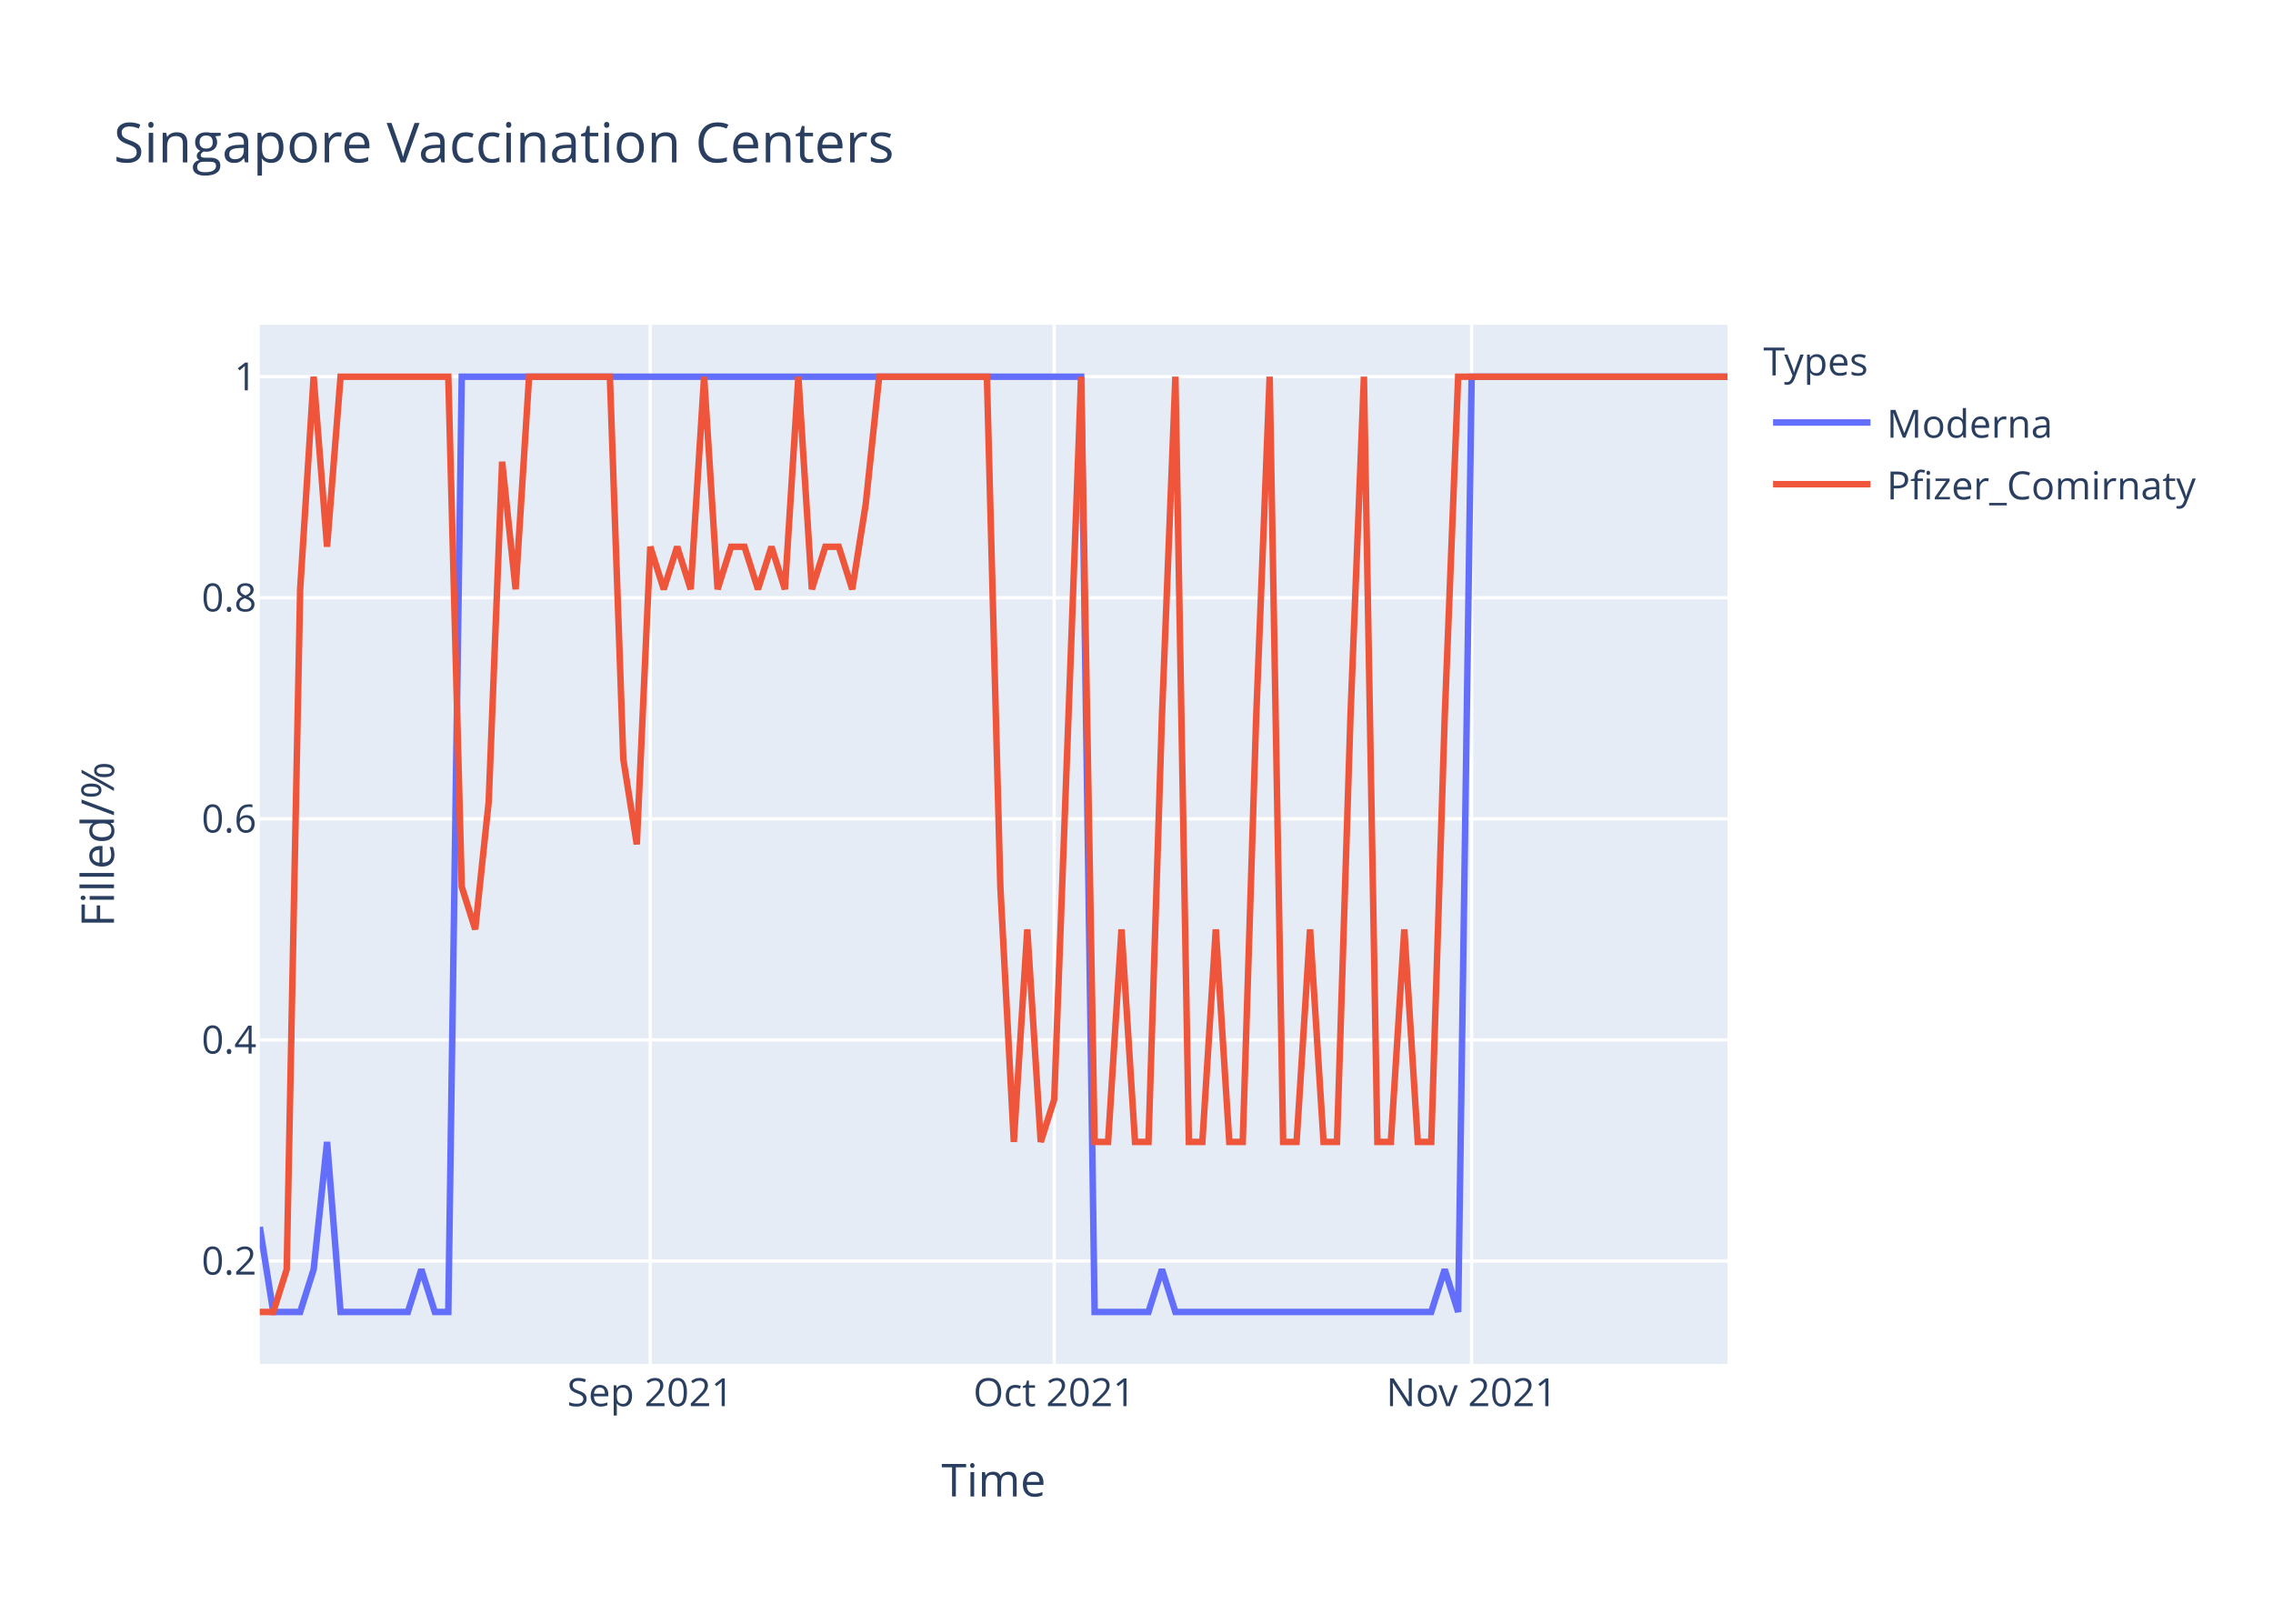
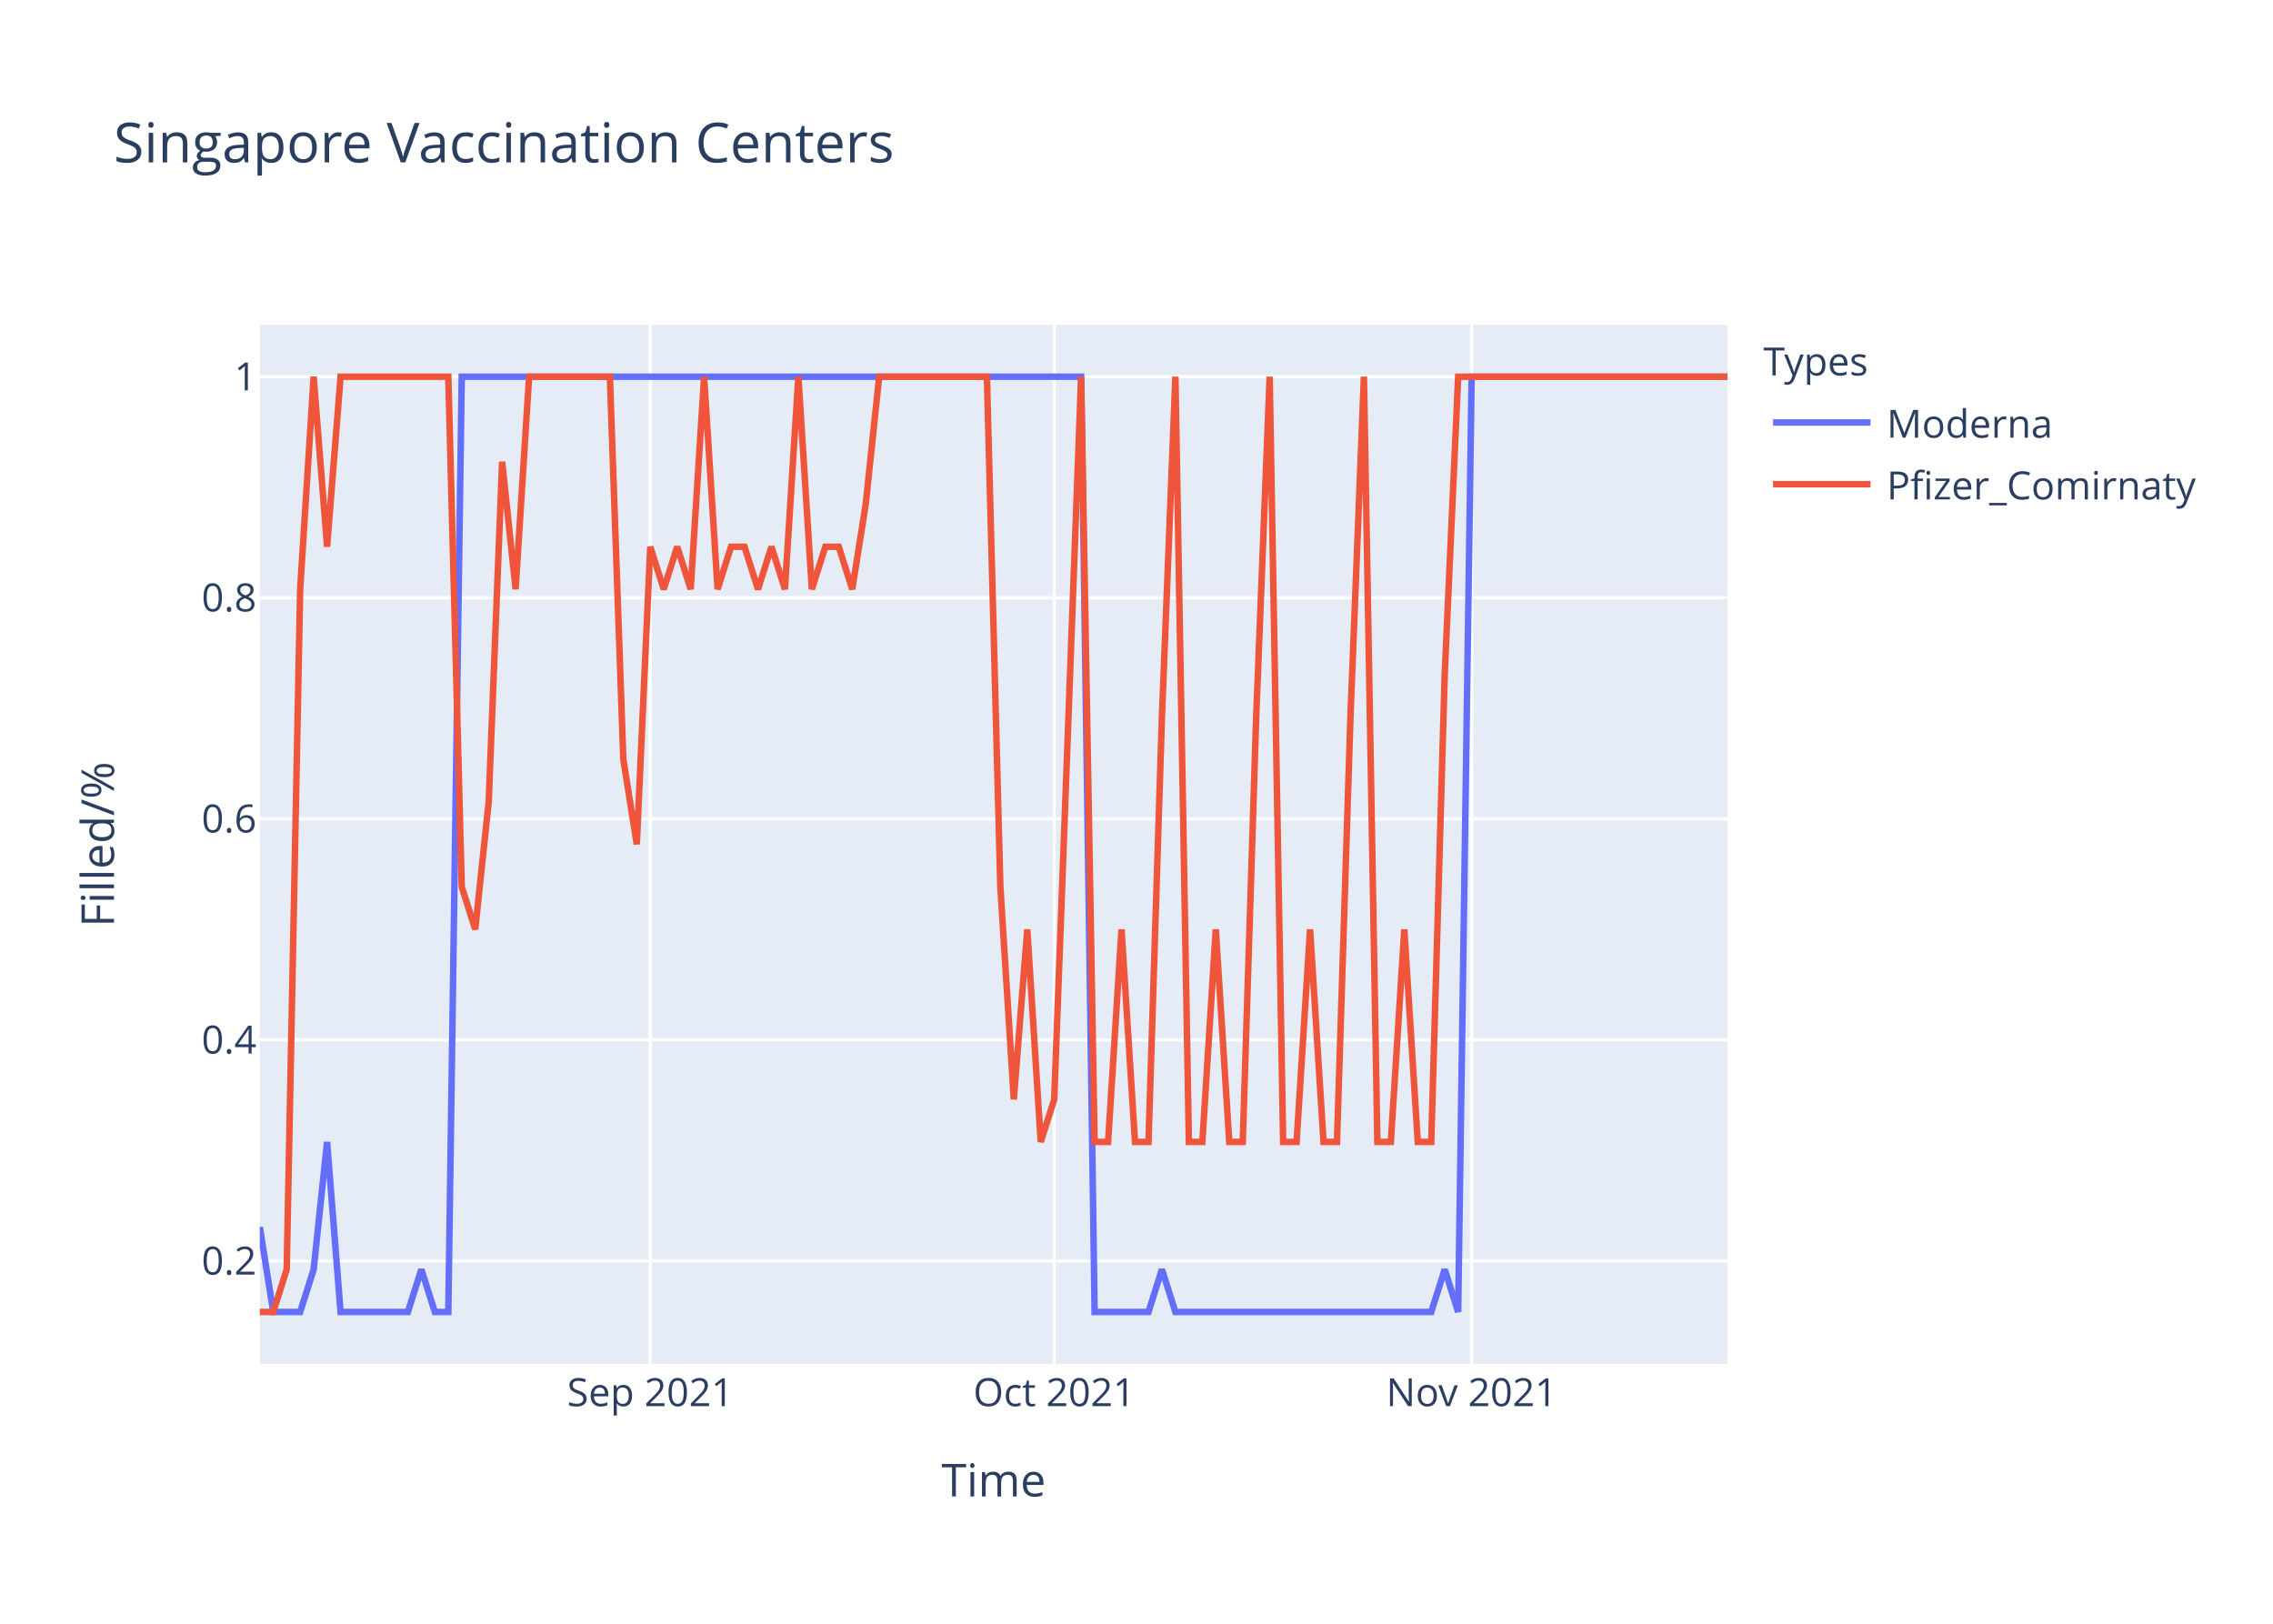
<svg xmlns="http://www.w3.org/2000/svg" class="main-svg" width="700" height="500" style="" viewBox="0 0 700 500">
  <rect x="0" y="0" width="700" height="500" style="fill: rgb(255, 255, 255); fill-opacity: 1;" />
-   <defs id="defs-6292f0">
+   <defs id="defs-aa34d4">
    <g class="clips">
-       <clipPath id="clip6292f0xyplot" class="plotclip">
+       <clipPath id="clipaa34d4xyplot" class="plotclip">
        <rect width="452" height="320" />
      </clipPath>
-       <clipPath class="axesclip" id="clip6292f0x">
+       <clipPath class="axesclip" id="clipaa34d4x">
        <rect x="80" y="0" width="452" height="500" />
      </clipPath>
-       <clipPath class="axesclip" id="clip6292f0y">
+       <clipPath class="axesclip" id="clipaa34d4y">
        <rect x="0" y="100" width="700" height="320" />
      </clipPath>
-       <clipPath class="axesclip" id="clip6292f0xy">
+       <clipPath class="axesclip" id="clipaa34d4xy">
        <rect x="80" y="100" width="452" height="320" />
      </clipPath>
    </g>
    <g class="gradients" />
  </defs>
  <g class="bglayer">
    <rect class="bg" x="80" y="100" width="452" height="320" style="fill: rgb(229, 236, 246); fill-opacity: 1; stroke-width: 0;" />
  </g>
  <g class="layer-below">
    <g class="imagelayer" />
    <g class="shapelayer" />
  </g>
  <g class="cartesianlayer">
    <g class="subplot xy">
      <g class="layer-subplot">
        <g class="shapelayer" />
        <g class="imagelayer" />
      </g>
      <g class="gridlayer">
        <g class="x">
          <path class="xgrid crisp" transform="translate(200.26,0)" d="M0,100v320" style="stroke: rgb(255, 255, 255); stroke-opacity: 1; stroke-width: 1px;" />
          <path class="xgrid crisp" transform="translate(324.66,0)" d="M0,100v320" style="stroke: rgb(255, 255, 255); stroke-opacity: 1; stroke-width: 1px;" />
          <path class="xgrid crisp" transform="translate(453.21,0)" d="M0,100v320" style="stroke: rgb(255, 255, 255); stroke-opacity: 1; stroke-width: 1px;" />
        </g>
        <g class="y">
          <path class="ygrid crisp" transform="translate(0,388.29)" d="M80,0h452" style="stroke: rgb(255, 255, 255); stroke-opacity: 1; stroke-width: 1px;" />
          <path class="ygrid crisp" transform="translate(0,320.22)" d="M80,0h452" style="stroke: rgb(255, 255, 255); stroke-opacity: 1; stroke-width: 1px;" />
          <path class="ygrid crisp" transform="translate(0,252.15)" d="M80,0h452" style="stroke: rgb(255, 255, 255); stroke-opacity: 1; stroke-width: 1px;" />
          <path class="ygrid crisp" transform="translate(0,184.07)" d="M80,0h452" style="stroke: rgb(255, 255, 255); stroke-opacity: 1; stroke-width: 1px;" />
          <path class="ygrid crisp" transform="translate(0,116)" d="M80,0h452" style="stroke: rgb(255, 255, 255); stroke-opacity: 1; stroke-width: 1px;" />
        </g>
      </g>
      <g class="zerolinelayer" />
      <path class="xlines-below" />
      <path class="ylines-below" />
      <g class="overlines-below" />
      <g class="xaxislayer-below" />
      <g class="yaxislayer-below" />
      <g class="overaxes-below" />
-       <g class="plot" transform="translate(80,100)" clip-path="url('#clip6292f0xyplot')">
+       <g class="plot" transform="translate(80,100)" clip-path="url('#clipaa34d4xyplot')">
        <g class="scatterlayer mlayer">
-           <g class="trace scatter trace009fe7" style="stroke-miterlimit: 2; opacity: 1;">
+           <g class="trace scatter trace912154" style="stroke-miterlimit: 2; opacity: 1;">
            <g class="fills" />
            <g class="errorbars" />
            <g class="lines">
              <path class="js-line" d="M0,277.82L4.15,304L8.29,304L12.44,304L16.59,290.91L20.73,251.64L24.88,304L45.61,304L49.76,290.91L53.91,304L58.06,304L62.2,16L66.35,16L252.95,16L257.1,304L273.69,304L277.83,290.91L281.98,304L286.13,304L360.77,304L364.92,290.91L369.06,304L373.21,16L452,16" style="vector-effect: non-scaling-stroke; fill: none; stroke: rgb(99, 110, 250); stroke-opacity: 1; stroke-width: 2px; opacity: 1;" />
            </g>
            <g class="points" />
            <g class="text" />
          </g>
-           <g class="trace scatter trace576cb2" style="stroke-miterlimit: 2; opacity: 1;">
+           <g class="trace scatter traceaa2720" style="stroke-miterlimit: 2; opacity: 1;">
            <g class="fills" />
            <g class="errorbars" />
            <g class="lines">
-               <path class="js-line" d="M0,304L4.15,304L8.29,290.91L12.44,81.45L16.59,16L20.73,68.36L24.88,16L58.06,16L62.2,173.09L66.35,186.18L70.5,146.91L74.64,42.18L78.79,81.45L82.94,16L87.08,16L107.82,16L111.96,133.82L116.11,160L120.26,68.36L124.4,81.45L128.55,68.36L132.7,81.45L136.84,16L140.99,81.45L145.14,68.36L149.28,68.36L153.43,81.45L157.58,68.36L161.72,81.45L165.87,16L170.02,81.45L174.17,68.36L178.31,68.36L182.46,81.45L186.61,55.27L190.75,16L194.9,16L223.93,16L228.07,173.09L232.22,251.64L236.37,186.18L240.51,251.64L244.66,238.55L252.95,16L257.1,251.64L261.25,251.64L265.39,186.18L269.54,251.64L273.69,251.64L277.83,120.73L281.98,16L286.13,251.64L290.28,251.64L294.42,186.18L298.57,251.64L302.72,251.64L306.86,120.73L311.01,16L315.16,251.64L319.3,251.64L323.45,186.18L327.6,251.64L331.74,251.64L335.89,120.73L340.04,16L344.18,251.64L348.33,251.64L352.48,186.18L356.62,251.64L360.77,251.64L364.92,120.73L369.06,16L373.21,16L452,16" style="vector-effect: non-scaling-stroke; fill: none; stroke: rgb(239, 85, 59); stroke-opacity: 1; stroke-width: 2px; opacity: 1;" />
+               <path class="js-line" d="M0,304L4.15,304L8.29,290.91L12.44,81.45L16.59,16L20.73,68.36L24.88,16L58.06,16L62.2,173.09L66.35,186.18L70.5,146.91L74.64,42.18L78.79,81.45L82.94,16L87.08,16L107.82,16L111.96,133.82L116.11,160L120.26,68.36L124.4,81.45L128.55,68.36L132.7,81.45L136.84,16L140.99,81.45L145.14,68.36L149.28,68.36L153.43,81.45L157.58,68.36L161.72,81.45L165.87,16L170.02,81.45L174.17,68.36L178.31,68.36L182.46,81.45L186.61,55.27L190.75,16L194.9,16L223.93,16L228.07,173.09L232.22,238.55L236.37,186.18L240.51,251.64L244.66,238.55L252.95,16L257.1,251.64L261.25,251.64L265.39,186.18L269.54,251.64L273.69,251.64L277.83,120.73L281.98,16L286.13,251.64L290.28,251.64L294.42,186.18L298.57,251.64L302.72,251.64L306.86,120.73L311.01,16L315.16,251.64L319.3,251.64L323.45,186.18L327.6,251.64L331.74,251.64L335.89,120.73L340.04,16L344.18,251.64L348.33,251.64L352.48,186.18L356.62,251.64L360.77,251.64L364.92,107.64L369.06,16L373.21,16L452,16" style="vector-effect: non-scaling-stroke; fill: none; stroke: rgb(239, 85, 59); stroke-opacity: 1; stroke-width: 2px; opacity: 1;" />
            </g>
            <g class="points" />
            <g class="text" />
          </g>
        </g>
      </g>
      <g class="overplot" />
      <path class="xlines-above crisp" d="M0,0" style="fill: none;" />
      <path class="ylines-above crisp" d="M0,0" style="fill: none;" />
      <g class="overlines-above" />
      <g class="xaxislayer-above">
        <g class="xtick">
          <text text-anchor="middle" x="0" y="433" transform="translate(200.26,0)" style="font-family: 'Open Sans', verdana, arial, sans-serif; font-size: 12px; fill: rgb(42, 63, 95); fill-opacity: 1; white-space: pre;">Sep 2021</text>
        </g>
        <g class="xtick">
          <text text-anchor="middle" x="0" y="433" transform="translate(324.66,0)" style="font-family: 'Open Sans', verdana, arial, sans-serif; font-size: 12px; fill: rgb(42, 63, 95); fill-opacity: 1; white-space: pre;">Oct 2021</text>
        </g>
        <g class="xtick">
          <text text-anchor="middle" x="0" y="433" transform="translate(453.21,0)" style="font-family: 'Open Sans', verdana, arial, sans-serif; font-size: 12px; fill: rgb(42, 63, 95); fill-opacity: 1; white-space: pre;">Nov 2021</text>
        </g>
      </g>
      <g class="yaxislayer-above">
        <g class="ytick">
          <text text-anchor="end" x="79" y="4.2" transform="translate(0,388.29)" style="font-family: 'Open Sans', verdana, arial, sans-serif; font-size: 12px; fill: rgb(42, 63, 95); fill-opacity: 1; white-space: pre;">0.2</text>
        </g>
        <g class="ytick">
          <text text-anchor="end" x="79" y="4.2" transform="translate(0,320.22)" style="font-family: 'Open Sans', verdana, arial, sans-serif; font-size: 12px; fill: rgb(42, 63, 95); fill-opacity: 1; white-space: pre;">0.4</text>
        </g>
        <g class="ytick">
          <text text-anchor="end" x="79" y="4.2" transform="translate(0,252.15)" style="font-family: 'Open Sans', verdana, arial, sans-serif; font-size: 12px; fill: rgb(42, 63, 95); fill-opacity: 1; white-space: pre;">0.6</text>
        </g>
        <g class="ytick">
          <text text-anchor="end" x="79" y="4.2" transform="translate(0,184.07)" style="font-family: 'Open Sans', verdana, arial, sans-serif; font-size: 12px; fill: rgb(42, 63, 95); fill-opacity: 1; white-space: pre;">0.8</text>
        </g>
        <g class="ytick">
          <text text-anchor="end" x="79" y="4.2" transform="translate(0,116)" style="font-family: 'Open Sans', verdana, arial, sans-serif; font-size: 12px; fill: rgb(42, 63, 95); fill-opacity: 1; white-space: pre;">1</text>
        </g>
      </g>
      <g class="overaxes-above" />
    </g>
  </g>
  <g class="polarlayer" />
  <g class="ternarylayer" />
  <g class="geolayer" />
  <g class="funnelarealayer" />
  <g class="pielayer" />
  <g class="treemaplayer" />
  <g class="sunburstlayer" />
  <g class="glimages" />
-   <defs id="topdefs-6292f0">
+   <defs id="topdefs-aa34d4">
    <g class="clips" />
-     <clipPath id="legend6292f0">
+     <clipPath id="legendaa34d4">
      <rect width="147" height="64" x="0" y="0" />
    </clipPath>
  </defs>
  <g class="layer-above">
    <g class="imagelayer" />
    <g class="shapelayer" />
  </g>
  <g class="infolayer">
    <g class="legend" pointer-events="all" transform="translate(541.04,100)">
      <rect class="bg" shape-rendering="crispEdges" width="147" height="64" x="0" y="0" style="stroke: rgb(68, 68, 68); stroke-opacity: 1; fill: rgb(255, 255, 255); fill-opacity: 1; stroke-width: 0px;" />
-       <g class="scrollbox" transform="" clip-path="url('#legend6292f0')">
+       <g class="scrollbox" transform="" clip-path="url('#legendaa34d4')">
        <text class="legendtitletext" text-anchor="start" x="2" y="15.6" style="font-family: 'Open Sans', verdana, arial, sans-serif; font-size: 12px; fill: rgb(42, 63, 95); fill-opacity: 1; white-space: pre;">Types</text>
        <g class="groups" transform="">
          <g class="traces" transform="translate(0,30.1)" style="opacity: 1;">
            <text class="legendtext" text-anchor="start" x="40" y="4.68" style="font-family: 'Open Sans', verdana, arial, sans-serif; font-size: 12px; fill: rgb(42, 63, 95); fill-opacity: 1; white-space: pre;">Moderna</text>
            <g class="layers" style="opacity: 1;">
              <g class="legendfill" />
              <g class="legendlines">
                <path class="js-line" d="M5,0h30" style="fill: none; stroke: rgb(99, 110, 250); stroke-opacity: 1; stroke-width: 2px;" />
              </g>
              <g class="legendsymbols">
                <g class="legendpoints" />
              </g>
            </g>
            <rect class="legendtoggle" x="0" y="-9.5" width="141.656" height="19" style="fill: rgb(0, 0, 0); fill-opacity: 0;" />
          </g>
        </g>
        <g class="groups" transform="">
          <g class="traces" transform="translate(0,49.1)" style="opacity: 1;">
            <text class="legendtext" text-anchor="start" x="40" y="4.68" style="font-family: 'Open Sans', verdana, arial, sans-serif; font-size: 12px; fill: rgb(42, 63, 95); fill-opacity: 1; white-space: pre;">Pfizer_Comirnaty</text>
            <g class="layers" style="opacity: 1;">
              <g class="legendfill" />
              <g class="legendlines">
                <path class="js-line" d="M5,0h30" style="fill: none; stroke: rgb(239, 85, 59); stroke-opacity: 1; stroke-width: 2px;" />
              </g>
              <g class="legendsymbols">
                <g class="legendpoints" />
              </g>
            </g>
            <rect class="legendtoggle" x="0" y="-9.5" width="141.656" height="19" style="fill: rgb(0, 0, 0); fill-opacity: 0;" />
          </g>
        </g>
      </g>
      <rect class="scrollbar" rx="20" ry="3" width="0" height="0" x="0" y="0" style="fill: rgb(128, 139, 164); fill-opacity: 1;" />
    </g>
    <g class="g-gtitle">
      <text class="gtitle" x="35" y="50" text-anchor="start" dy="0em" style="font-family: 'Open Sans', verdana, arial, sans-serif; font-size: 17px; fill: rgb(42, 63, 95); opacity: 1; font-weight: normal; white-space: pre;">Singapore Vaccination Centers</text>
    </g>
    <g class="g-xtitle">
      <text class="xtitle" x="306" y="460.8" text-anchor="middle" style="font-family: 'Open Sans', verdana, arial, sans-serif; font-size: 14px; fill: rgb(42, 63, 95); opacity: 1; font-weight: normal; white-space: pre;">Time</text>
    </g>
    <g class="g-ytitle">
      <text class="ytitle" transform="rotate(-90,35.10625,260)" x="35.106" y="260" text-anchor="middle" style="font-family: 'Open Sans', verdana, arial, sans-serif; font-size: 14px; fill: rgb(42, 63, 95); opacity: 1; font-weight: normal; white-space: pre;">Filled/%</text>
    </g>
  </g>
</svg>
